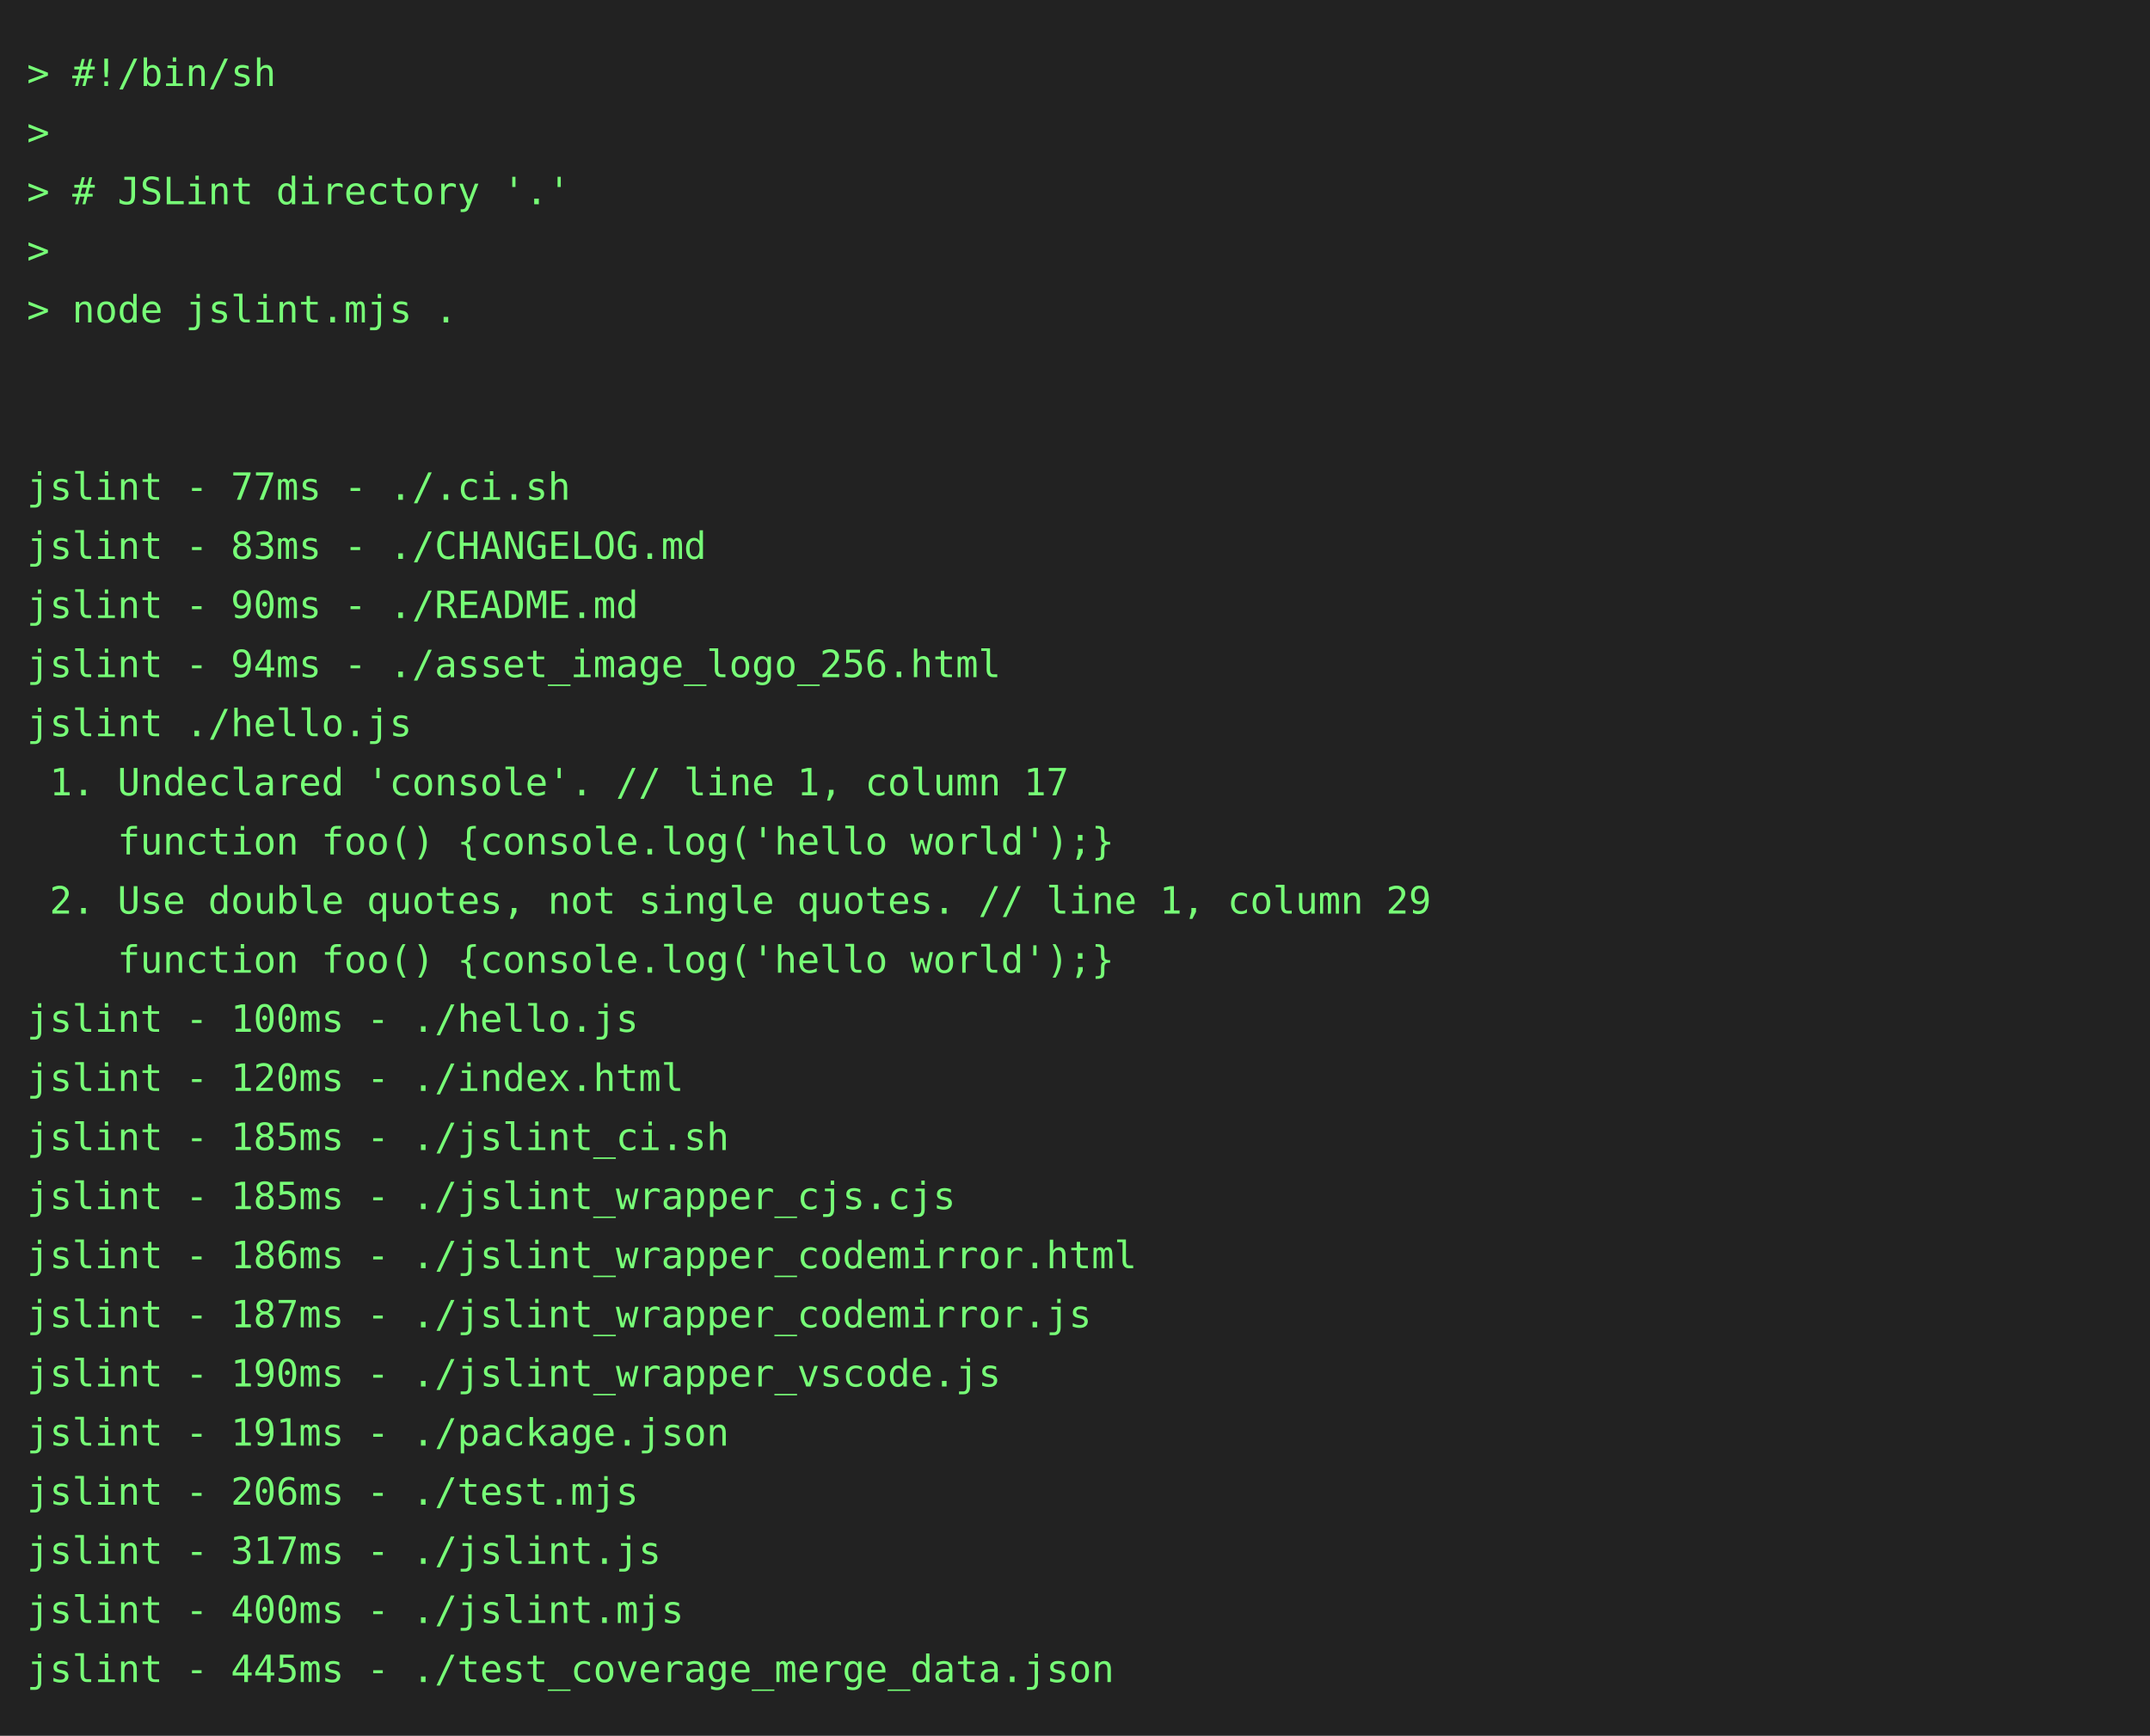
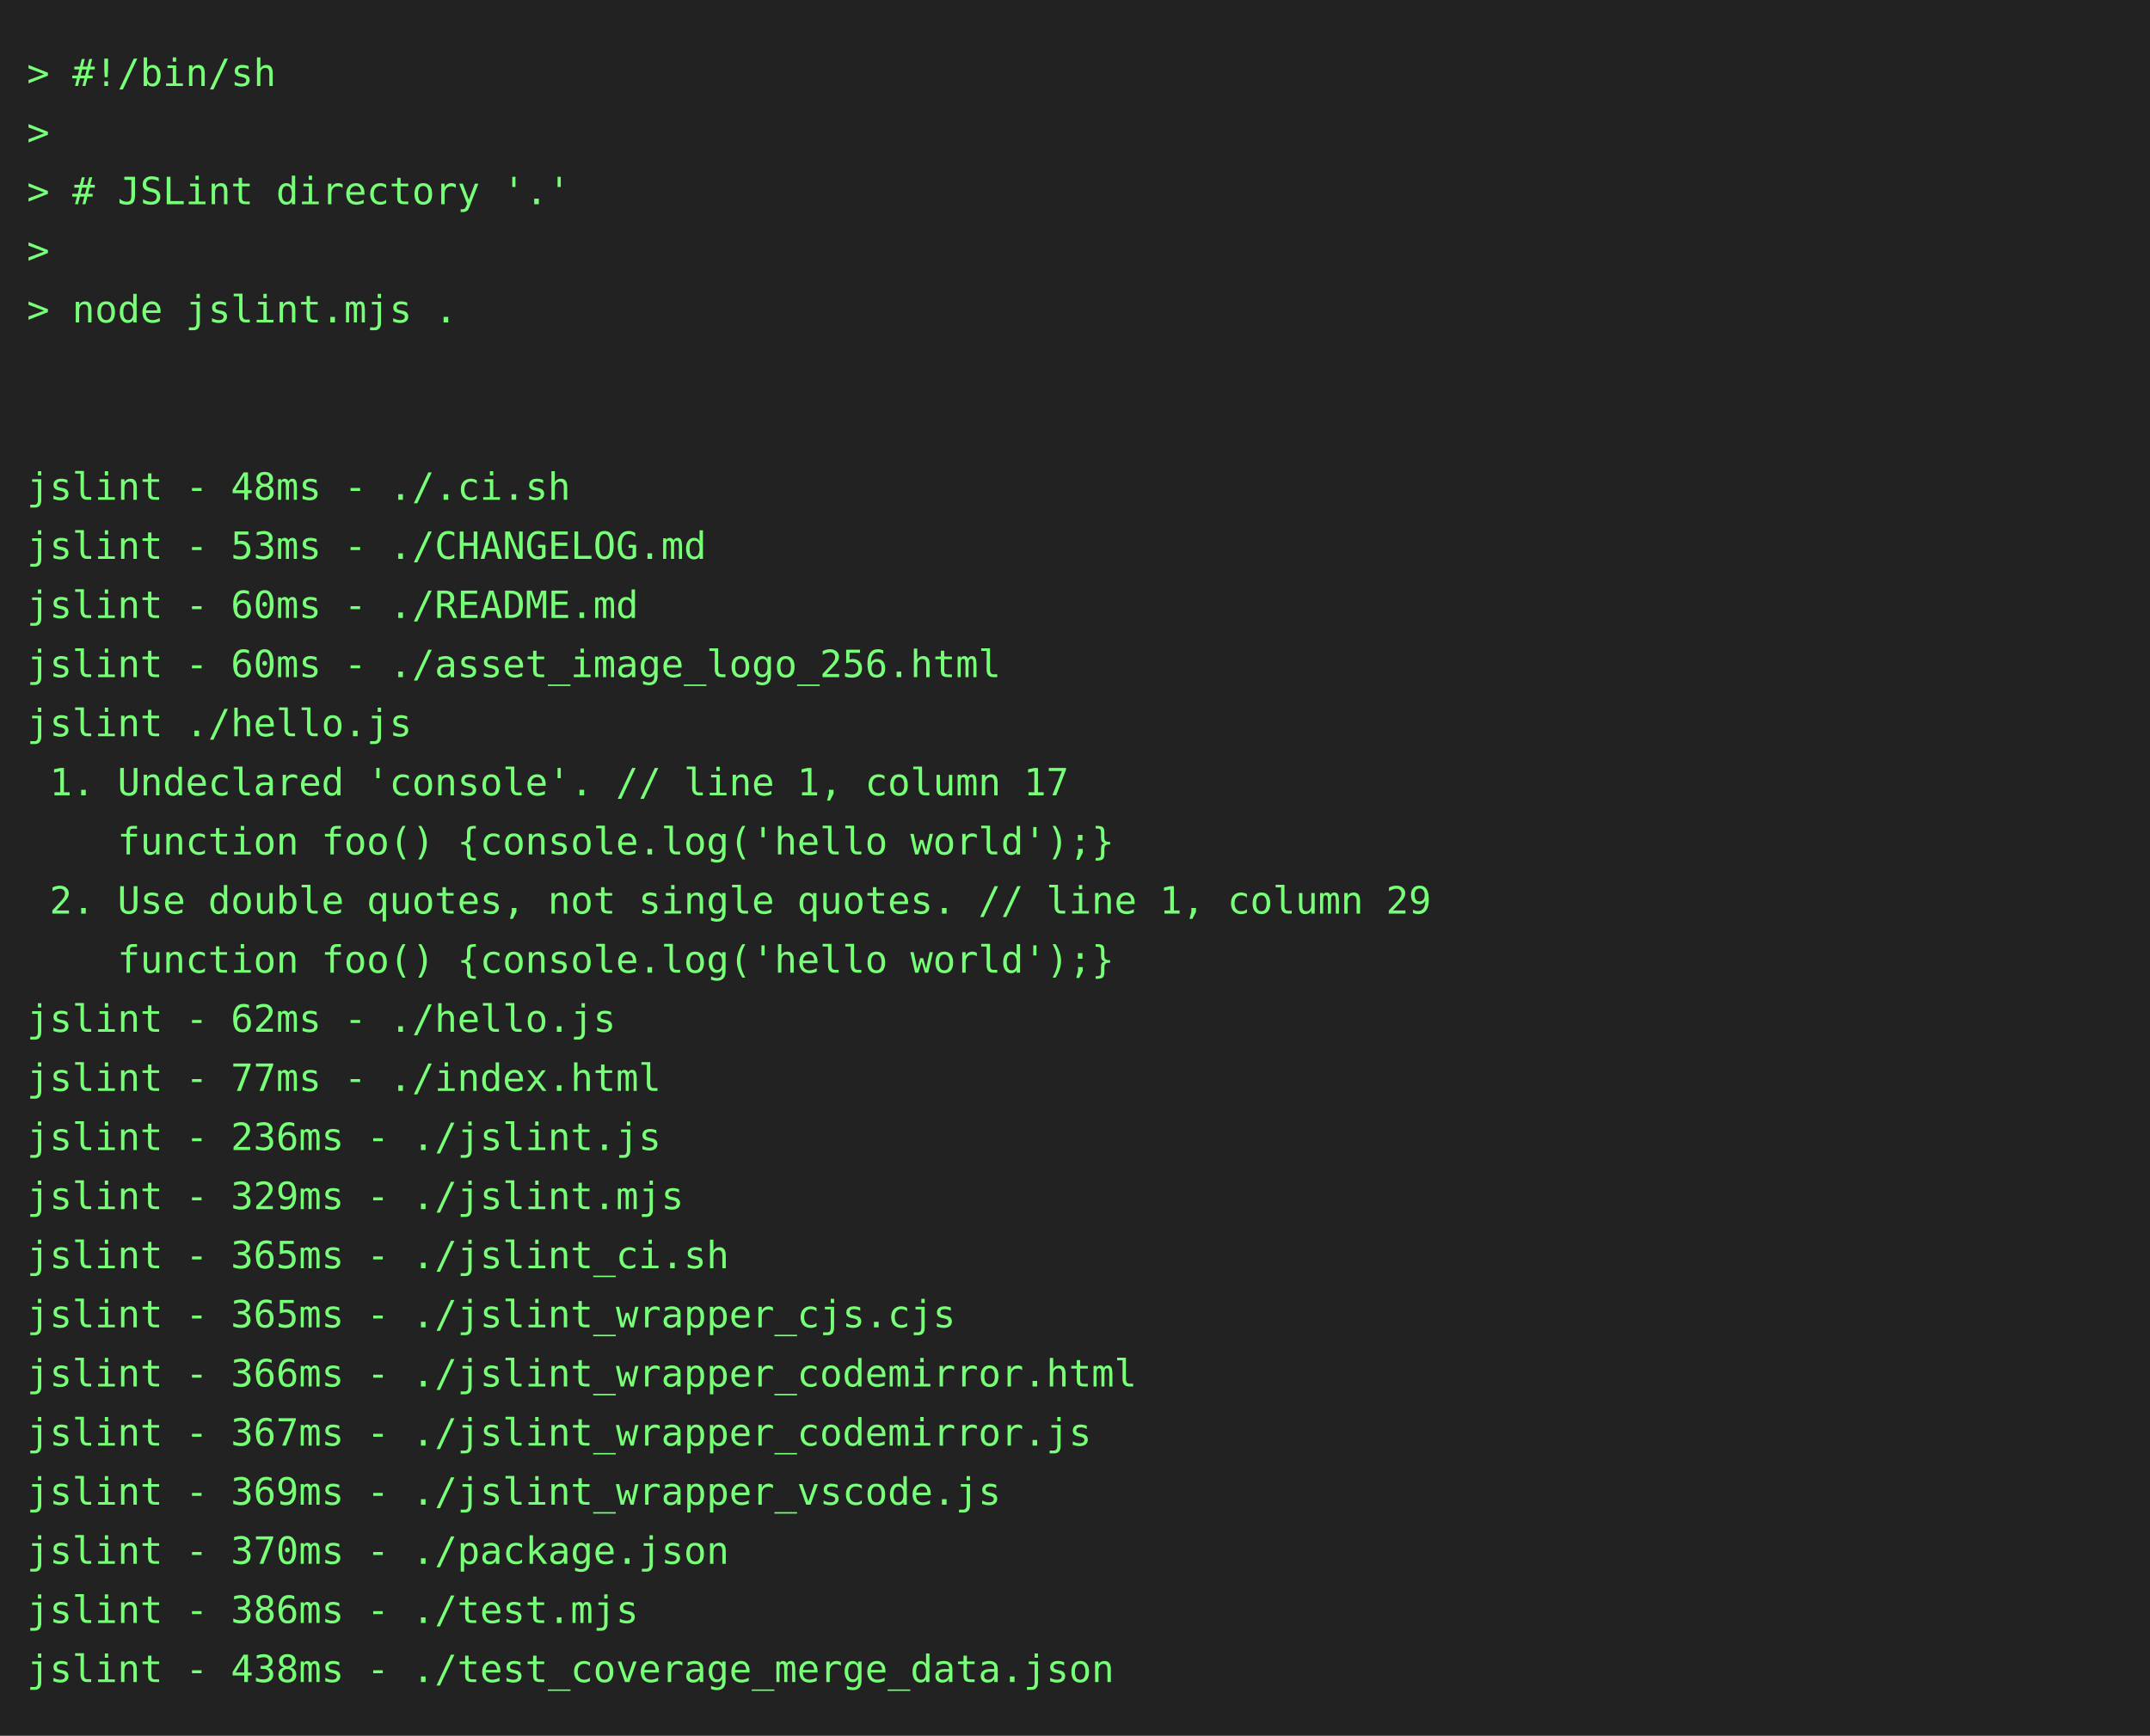
<svg xmlns="http://www.w3.org/2000/svg" height="646" width="800">
  <rect height="646" fill="#222" width="800" />
  <text fill="#7f7" font-family="consolas, menlo, monospace" font-size="14" xml:space="preserve">
    <tspan lengthAdjust="spacingAndGlyphs" textLength="768" x="10" y="32">&gt; #!/bin/sh                                                                                      </tspan>
    <tspan lengthAdjust="spacingAndGlyphs" textLength="768" x="10" y="54">&gt;                                                                                                </tspan>
    <tspan lengthAdjust="spacingAndGlyphs" textLength="768" x="10" y="76">&gt; # JSLint directory '.'                                                                         </tspan>
    <tspan lengthAdjust="spacingAndGlyphs" textLength="768" x="10" y="98">&gt;                                                                                                </tspan>
    <tspan lengthAdjust="spacingAndGlyphs" textLength="768" x="10" y="120">&gt; node jslint.mjs .                                                                              </tspan>
    <tspan lengthAdjust="spacingAndGlyphs" textLength="768" x="10" y="142">                                                                                                 </tspan>
    <tspan lengthAdjust="spacingAndGlyphs" textLength="768" x="10" y="164">                                                                                                 </tspan>
-     <tspan lengthAdjust="spacingAndGlyphs" textLength="768" x="10" y="186">jslint - 77ms - ./.ci.sh                                                                         </tspan>
-     <tspan lengthAdjust="spacingAndGlyphs" textLength="768" x="10" y="208">jslint - 83ms - ./CHANGELOG.md                                                                   </tspan>
-     <tspan lengthAdjust="spacingAndGlyphs" textLength="768" x="10" y="230">jslint - 90ms - ./README.md                                                                      </tspan>
-     <tspan lengthAdjust="spacingAndGlyphs" textLength="768" x="10" y="252">jslint - 94ms - ./asset_image_logo_256.html                                                      </tspan>
+     <tspan lengthAdjust="spacingAndGlyphs" textLength="768" x="10" y="186">jslint - 48ms - ./.ci.sh                                                                         </tspan>
+     <tspan lengthAdjust="spacingAndGlyphs" textLength="768" x="10" y="208">jslint - 53ms - ./CHANGELOG.md                                                                   </tspan>
+     <tspan lengthAdjust="spacingAndGlyphs" textLength="768" x="10" y="230">jslint - 60ms - ./README.md                                                                      </tspan>
+     <tspan lengthAdjust="spacingAndGlyphs" textLength="768" x="10" y="252">jslint - 60ms - ./asset_image_logo_256.html                                                      </tspan>
    <tspan lengthAdjust="spacingAndGlyphs" textLength="768" x="10" y="274">jslint ./hello.js                                                                                </tspan>
    <tspan lengthAdjust="spacingAndGlyphs" textLength="768" x="10" y="296"> 1. Undeclared 'console'. // line 1, column 17                                                   </tspan>
    <tspan lengthAdjust="spacingAndGlyphs" textLength="768" x="10" y="318">    function foo() {console.log('hello world');}                                                 </tspan>
    <tspan lengthAdjust="spacingAndGlyphs" textLength="768" x="10" y="340"> 2. Use double quotes, not single quotes. // line 1, column 29                                   </tspan>
    <tspan lengthAdjust="spacingAndGlyphs" textLength="768" x="10" y="362">    function foo() {console.log('hello world');}                                                 </tspan>
-     <tspan lengthAdjust="spacingAndGlyphs" textLength="768" x="10" y="384">jslint - 100ms - ./hello.js                                                                      </tspan>
-     <tspan lengthAdjust="spacingAndGlyphs" textLength="768" x="10" y="406">jslint - 120ms - ./index.html                                                                    </tspan>
-     <tspan lengthAdjust="spacingAndGlyphs" textLength="768" x="10" y="428">jslint - 185ms - ./jslint_ci.sh                                                                  </tspan>
-     <tspan lengthAdjust="spacingAndGlyphs" textLength="768" x="10" y="450">jslint - 185ms - ./jslint_wrapper_cjs.cjs                                                        </tspan>
-     <tspan lengthAdjust="spacingAndGlyphs" textLength="768" x="10" y="472">jslint - 186ms - ./jslint_wrapper_codemirror.html                                                </tspan>
-     <tspan lengthAdjust="spacingAndGlyphs" textLength="768" x="10" y="494">jslint - 187ms - ./jslint_wrapper_codemirror.js                                                  </tspan>
-     <tspan lengthAdjust="spacingAndGlyphs" textLength="768" x="10" y="516">jslint - 190ms - ./jslint_wrapper_vscode.js                                                      </tspan>
-     <tspan lengthAdjust="spacingAndGlyphs" textLength="768" x="10" y="538">jslint - 191ms - ./package.json                                                                  </tspan>
-     <tspan lengthAdjust="spacingAndGlyphs" textLength="768" x="10" y="560">jslint - 206ms - ./test.mjs                                                                      </tspan>
-     <tspan lengthAdjust="spacingAndGlyphs" textLength="768" x="10" y="582">jslint - 317ms - ./jslint.js                                                                     </tspan>
-     <tspan lengthAdjust="spacingAndGlyphs" textLength="768" x="10" y="604">jslint - 400ms - ./jslint.mjs                                                                    </tspan>
-     <tspan lengthAdjust="spacingAndGlyphs" textLength="768" x="10" y="626">jslint - 445ms - ./test_coverage_merge_data.json                                                 </tspan>
+     <tspan lengthAdjust="spacingAndGlyphs" textLength="768" x="10" y="384">jslint - 62ms - ./hello.js                                                                       </tspan>
+     <tspan lengthAdjust="spacingAndGlyphs" textLength="768" x="10" y="406">jslint - 77ms - ./index.html                                                                     </tspan>
+     <tspan lengthAdjust="spacingAndGlyphs" textLength="768" x="10" y="428">jslint - 236ms - ./jslint.js                                                                     </tspan>
+     <tspan lengthAdjust="spacingAndGlyphs" textLength="768" x="10" y="450">jslint - 329ms - ./jslint.mjs                                                                    </tspan>
+     <tspan lengthAdjust="spacingAndGlyphs" textLength="768" x="10" y="472">jslint - 365ms - ./jslint_ci.sh                                                                  </tspan>
+     <tspan lengthAdjust="spacingAndGlyphs" textLength="768" x="10" y="494">jslint - 365ms - ./jslint_wrapper_cjs.cjs                                                        </tspan>
+     <tspan lengthAdjust="spacingAndGlyphs" textLength="768" x="10" y="516">jslint - 366ms - ./jslint_wrapper_codemirror.html                                                </tspan>
+     <tspan lengthAdjust="spacingAndGlyphs" textLength="768" x="10" y="538">jslint - 367ms - ./jslint_wrapper_codemirror.js                                                  </tspan>
+     <tspan lengthAdjust="spacingAndGlyphs" textLength="768" x="10" y="560">jslint - 369ms - ./jslint_wrapper_vscode.js                                                      </tspan>
+     <tspan lengthAdjust="spacingAndGlyphs" textLength="768" x="10" y="582">jslint - 370ms - ./package.json                                                                  </tspan>
+     <tspan lengthAdjust="spacingAndGlyphs" textLength="768" x="10" y="604">jslint - 386ms - ./test.mjs                                                                      </tspan>
+     <tspan lengthAdjust="spacingAndGlyphs" textLength="768" x="10" y="626">jslint - 438ms - ./test_coverage_merge_data.json                                                 </tspan>
  </text>
</svg>
